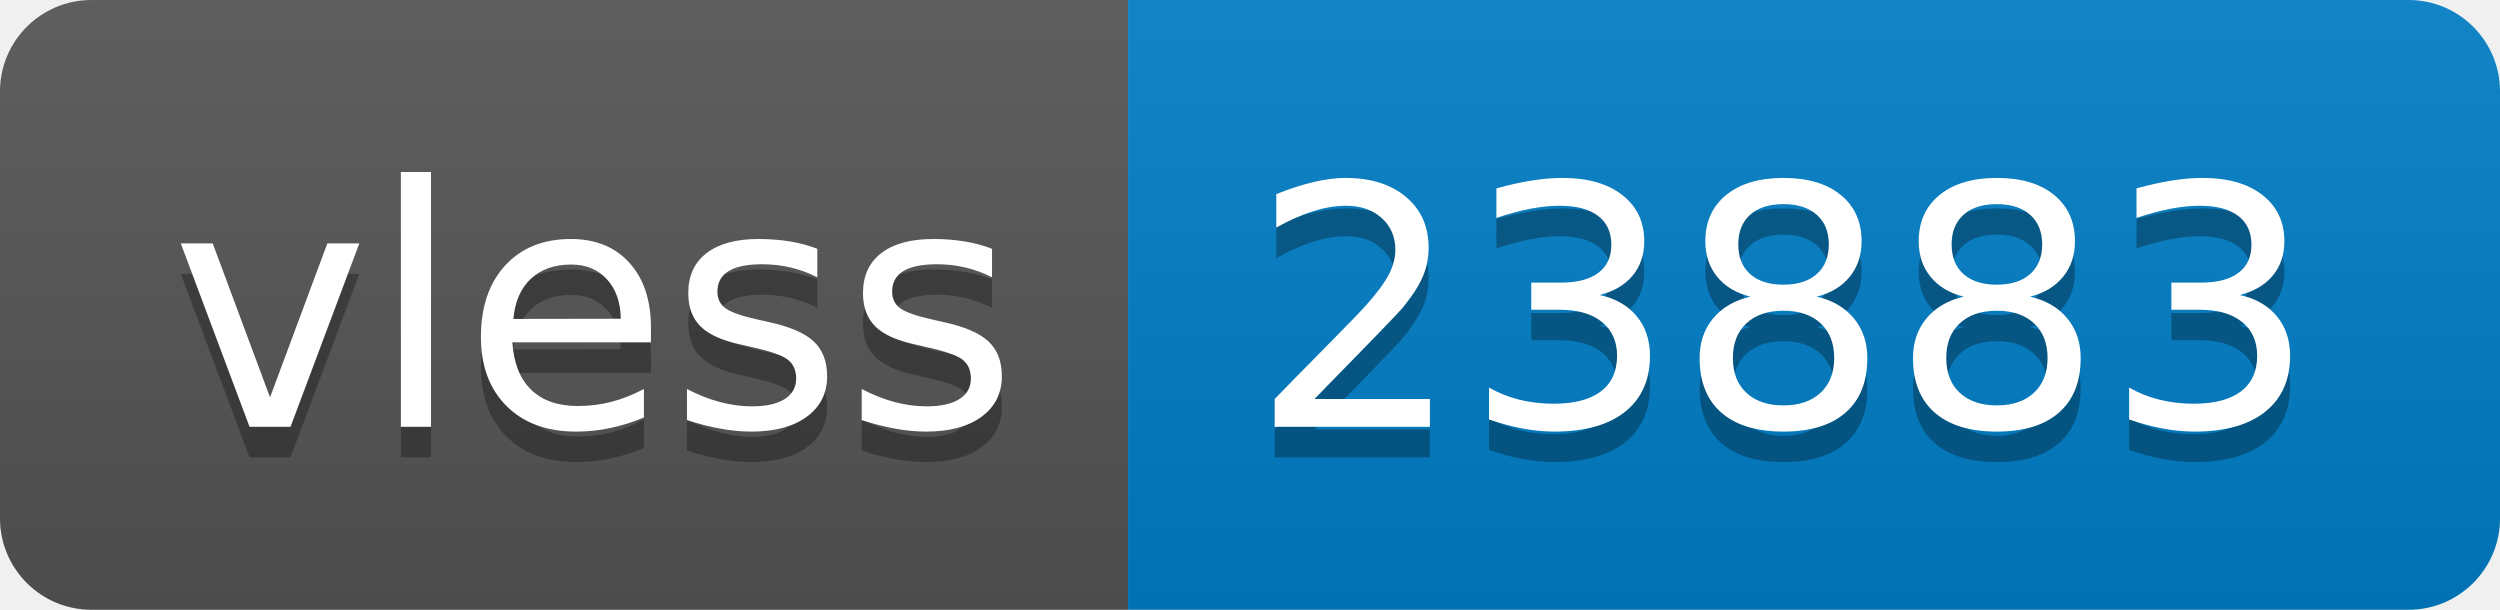
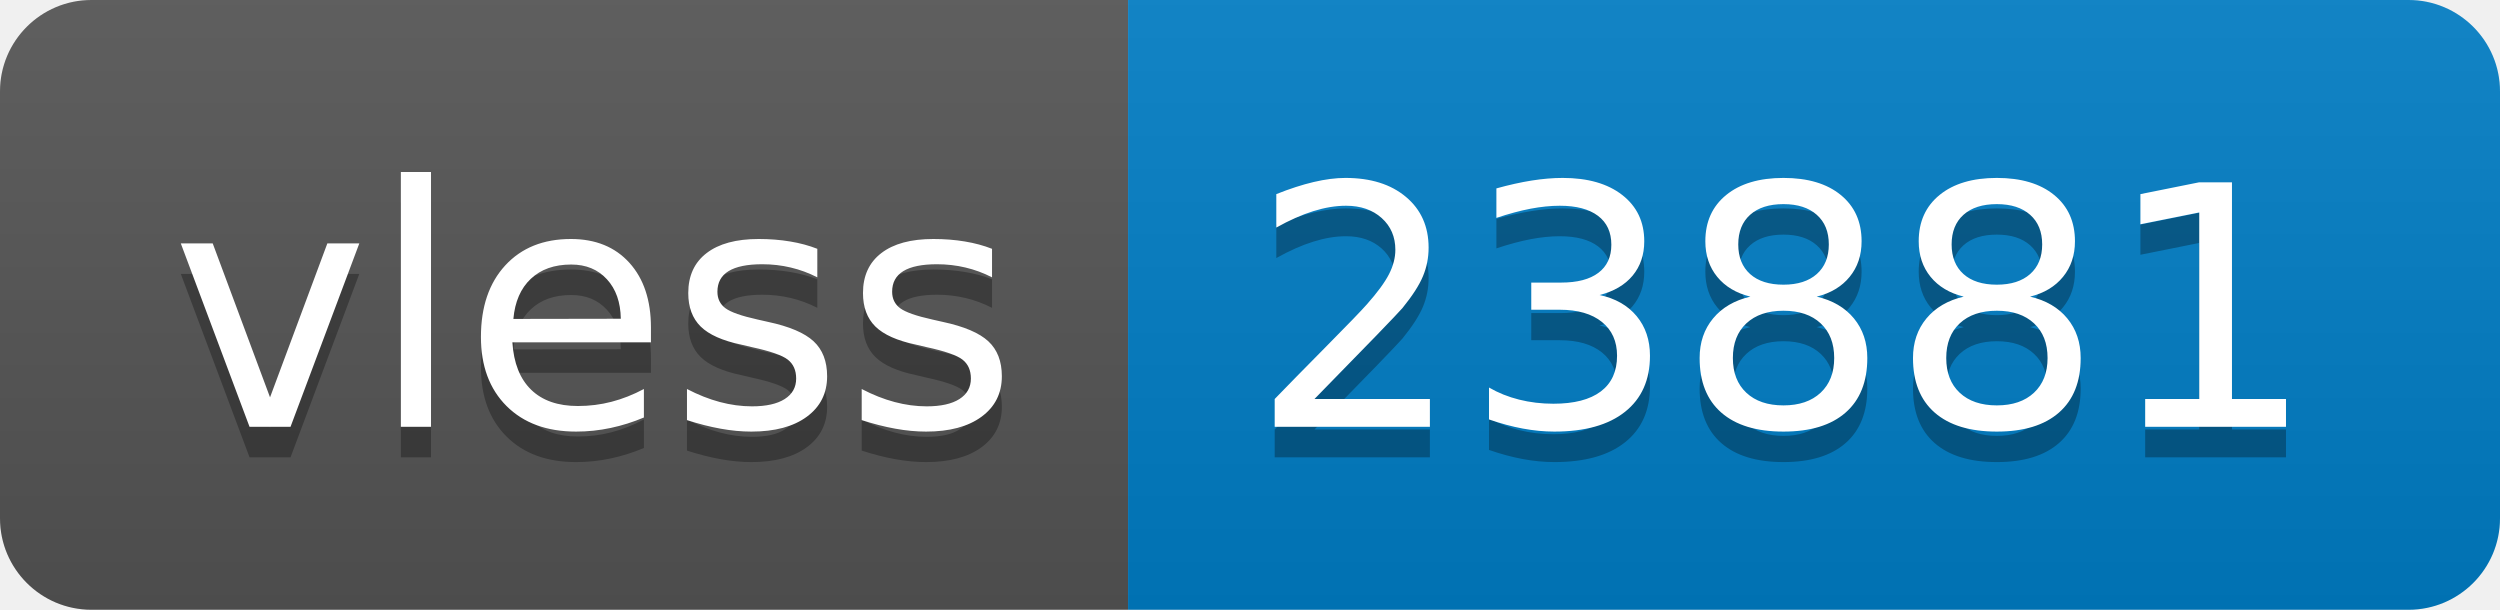
- <svg xmlns="http://www.w3.org/2000/svg" width="82" height="20" role="img" aria-label="vless: 23883">
+ <svg xmlns="http://www.w3.org/2000/svg" width="82" height="20" role="img" aria-label="vless: 23881">
  <linearGradient id="s" x2="0" y2="100%">
    <stop offset="0" stop-color="#bbb" stop-opacity=".1" />
    <stop offset="1" stop-opacity=".1" />
  </linearGradient>
  <clipPath id="r">
    <rect width="82" height="20" rx="3" fill="#fff" />
  </clipPath>
  <g clip-path="url(#r)">
    <rect width="37" height="20" fill="#555" />
    <rect x="37" width="45" height="20" fill="#007ec6" />
    <rect width="82" height="20" fill="url(#s)" />
  </g>
  <g fill="#fff" text-anchor="middle" font-family="Verdana,Geneva,DejaVu Sans,sans-serif" text-rendering="geometricPrecision" font-size="110">
    <text aria-hidden="true" x="195" y="150" fill="#010101" fill-opacity=".3" transform="scale(.1)" textLength="270">vless</text>
    <text x="195" y="140" transform="scale(.1)" fill="#fff" textLength="270">vless</text>
-     <text aria-hidden="true" x="585" y="150" fill="#010101" fill-opacity=".3" transform="scale(.1)" textLength="350">23883</text>
-     <text x="585" y="140" transform="scale(.1)" fill="#fff" textLength="350">23883</text>
+     <text aria-hidden="true" x="585" y="150" fill="#010101" fill-opacity=".3" transform="scale(.1)" textLength="350">23881</text>
+     <text x="585" y="140" transform="scale(.1)" fill="#fff" textLength="350">23881</text>
  </g>
</svg>
